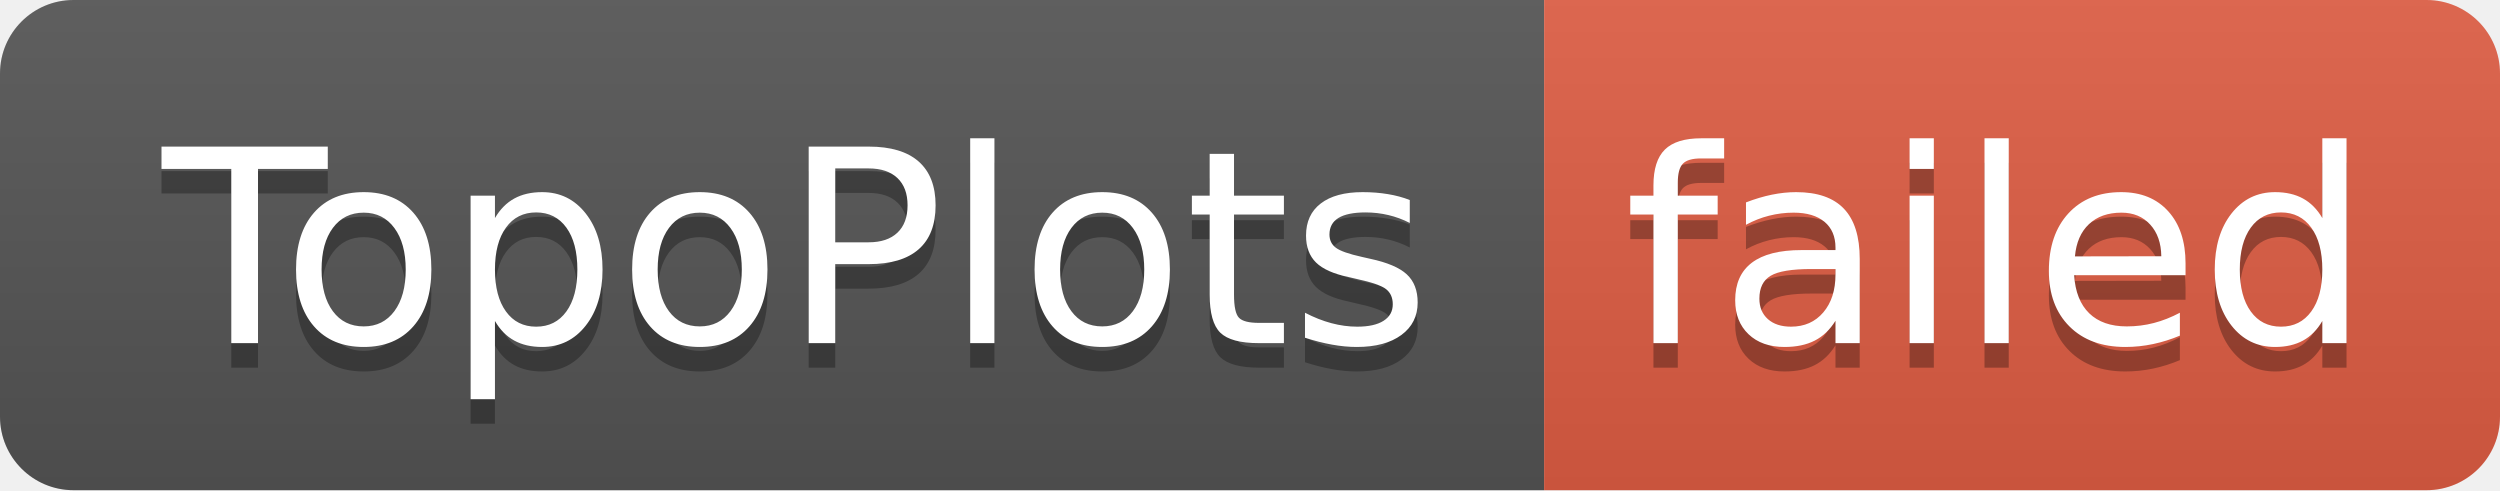
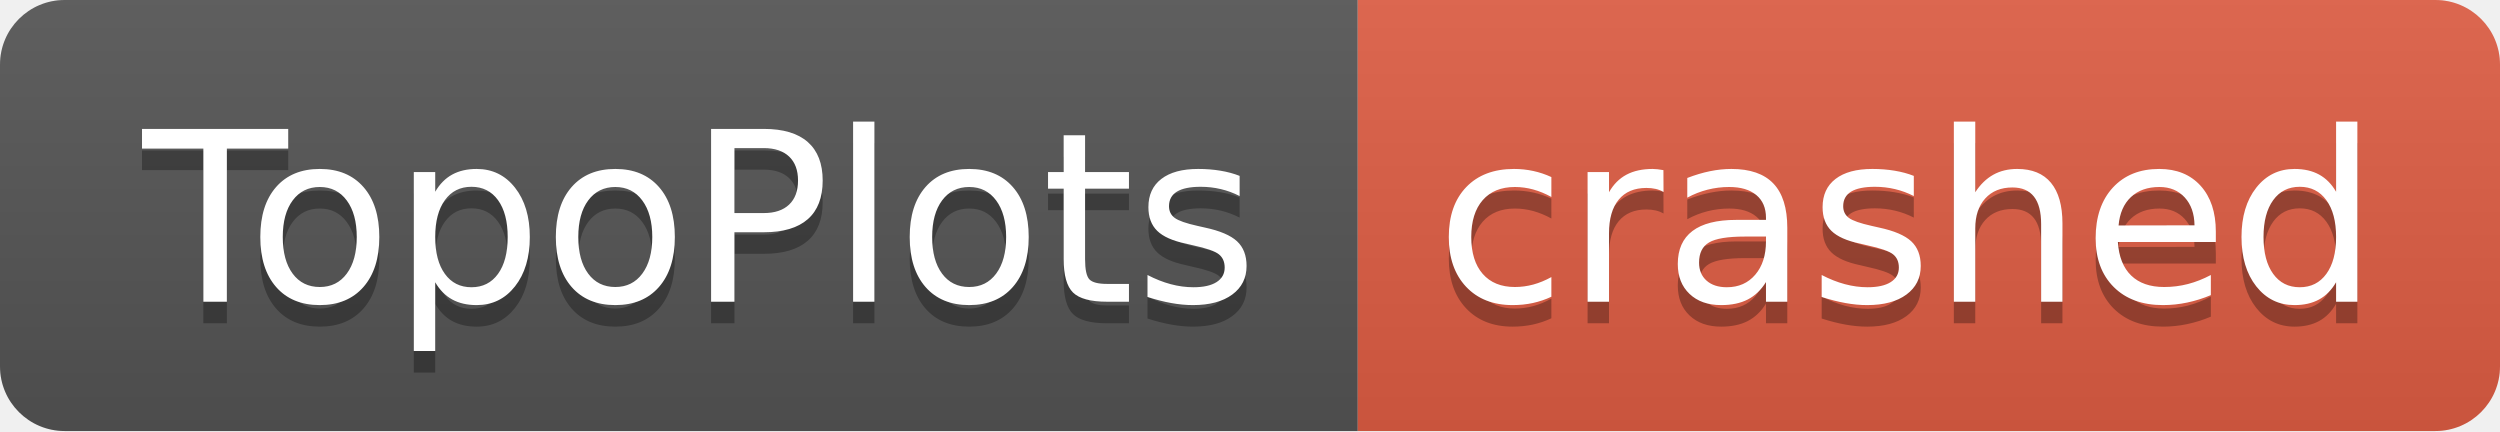
- <svg xmlns="http://www.w3.org/2000/svg" width="102" height="20" role="img" aria-label="TopoPlots: failed">
+ <svg xmlns="http://www.w3.org/2000/svg" width="116" height="20" role="img" aria-label="TopoPlots: crashed">
  <linearGradient id="s" x2="0" y2="100%">
    <stop offset="0" stop-color="#bbb" stop-opacity=".1" />
    <stop offset="1" stop-opacity=".1" />
  </linearGradient>
  <clipPath id="r">
-     <rect width="102" height="20" rx="3" fill="#fff" />
+     <rect width="116" height="20" rx="3" fill="#fff" />
  </clipPath>
  <g clip-path="url(#r)">
    <rect width="63" height="20" fill="#555" />
-     <rect x="63" width="39" height="20" fill="#e05d44" />
-     <rect width="102" height="20" fill="url(#s)" />
+     <rect x="63" width="53" height="20" fill="#e05d44" />
+     <rect width="116" height="20" fill="url(#s)" />
  </g>
  <g fill="#fff" text-anchor="middle" font-family="Verdana,Geneva,DejaVu Sans,sans-serif" text-rendering="geometricPrecision" font-size="110">
    <text aria-hidden="true" x="325" y="150" fill="#010101" fill-opacity=".3" transform="scale(.1)" textLength="530">TopoPlots</text>
    <text x="325" y="140" transform="scale(.1)" fill="#fff" textLength="530">TopoPlots</text>
-     <text aria-hidden="true" x="815" y="150" fill="#010101" fill-opacity=".3" transform="scale(.1)" textLength="290">failed</text>
-     <text x="815" y="140" transform="scale(.1)" fill="#fff" textLength="290">failed</text>
+     <text aria-hidden="true" x="885" y="150" fill="#010101" fill-opacity=".3" transform="scale(.1)" textLength="430">crashed</text>
+     <text x="885" y="140" transform="scale(.1)" fill="#fff" textLength="430">crashed</text>
  </g>
</svg>
